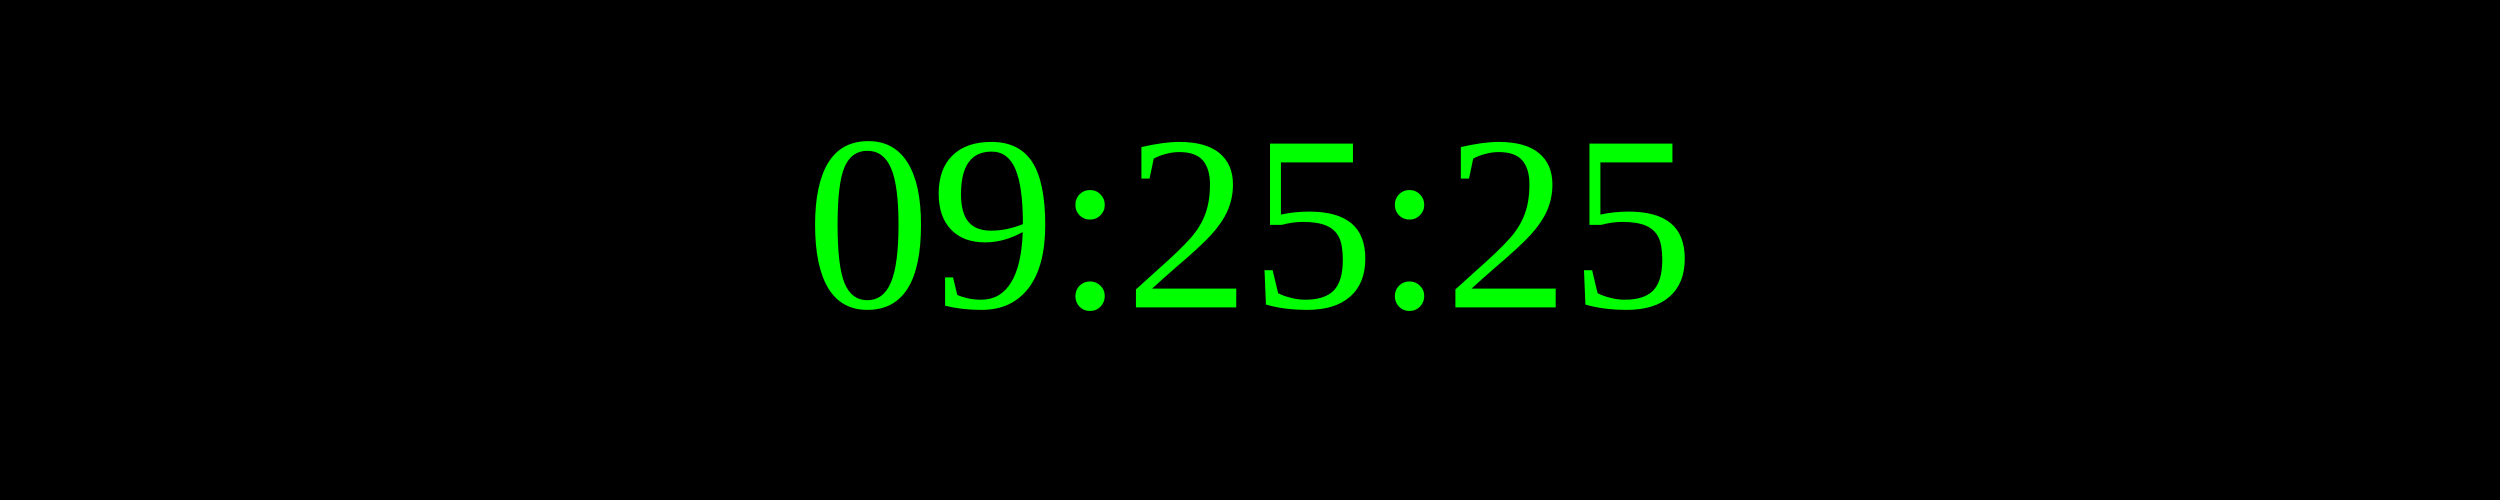
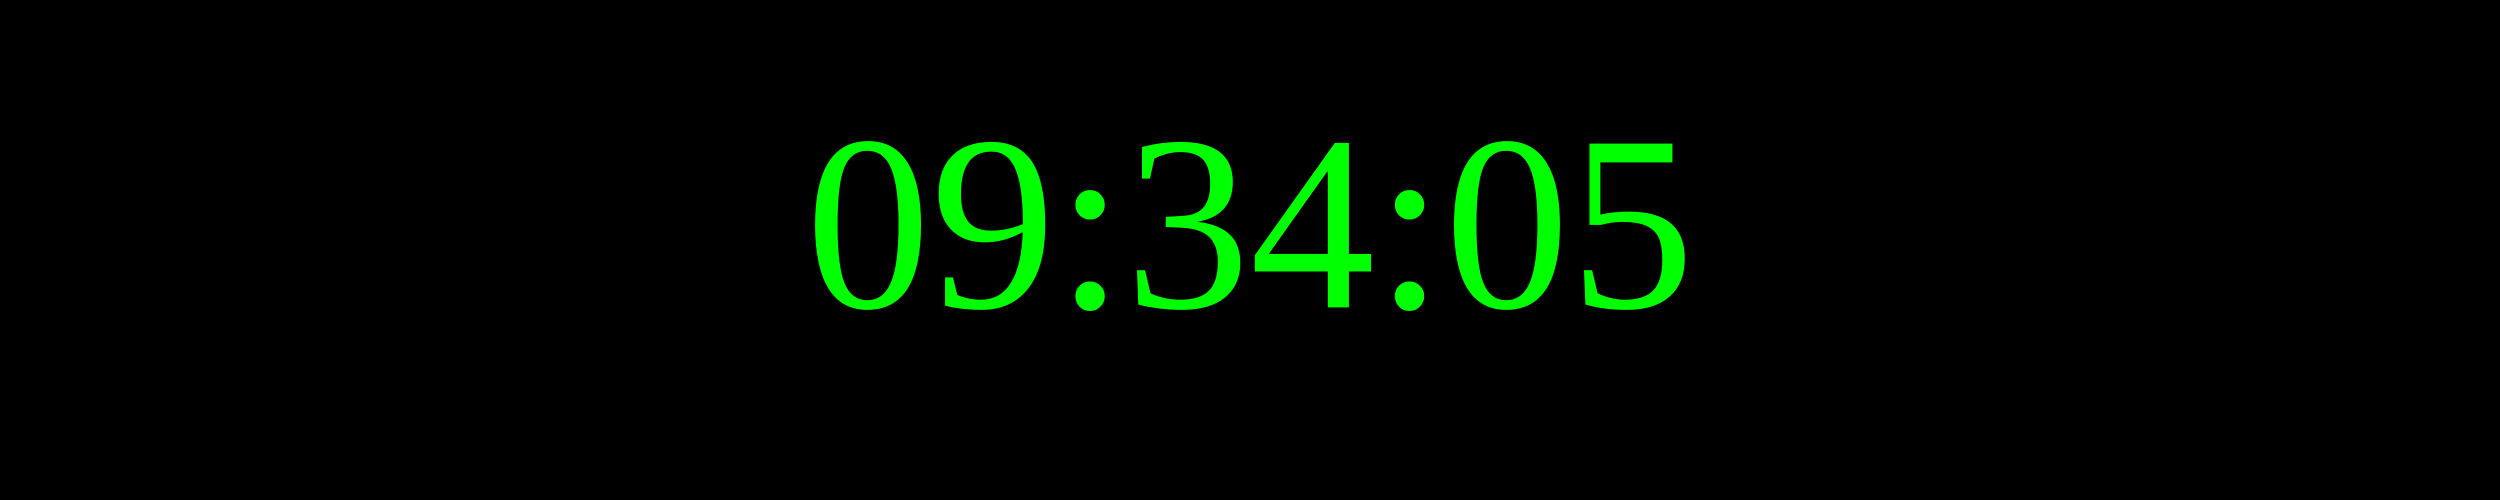
<svg xmlns="http://www.w3.org/2000/svg" width="250" height="50">
  <rect width="100%" height="100%" fill="black" />
  <text x="50%" y="50%" font-size="25" fill="lime" text-anchor="middle" dominant-baseline="middle">
- 09:25:25
+ 09:34:05
</text>
</svg>
